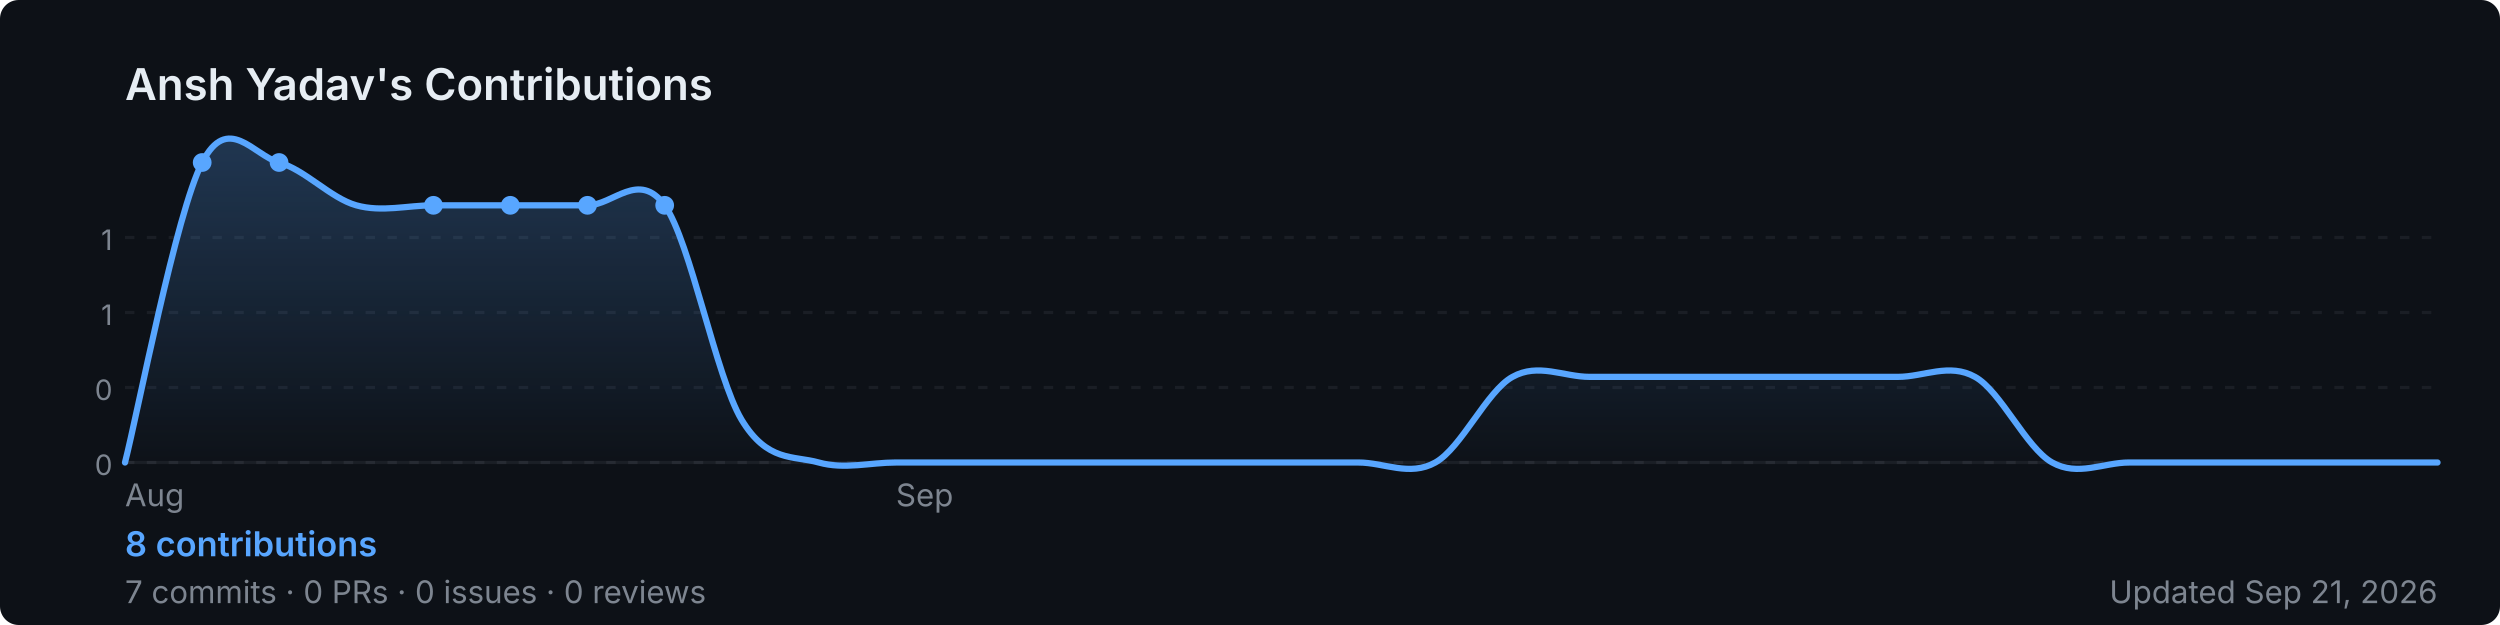
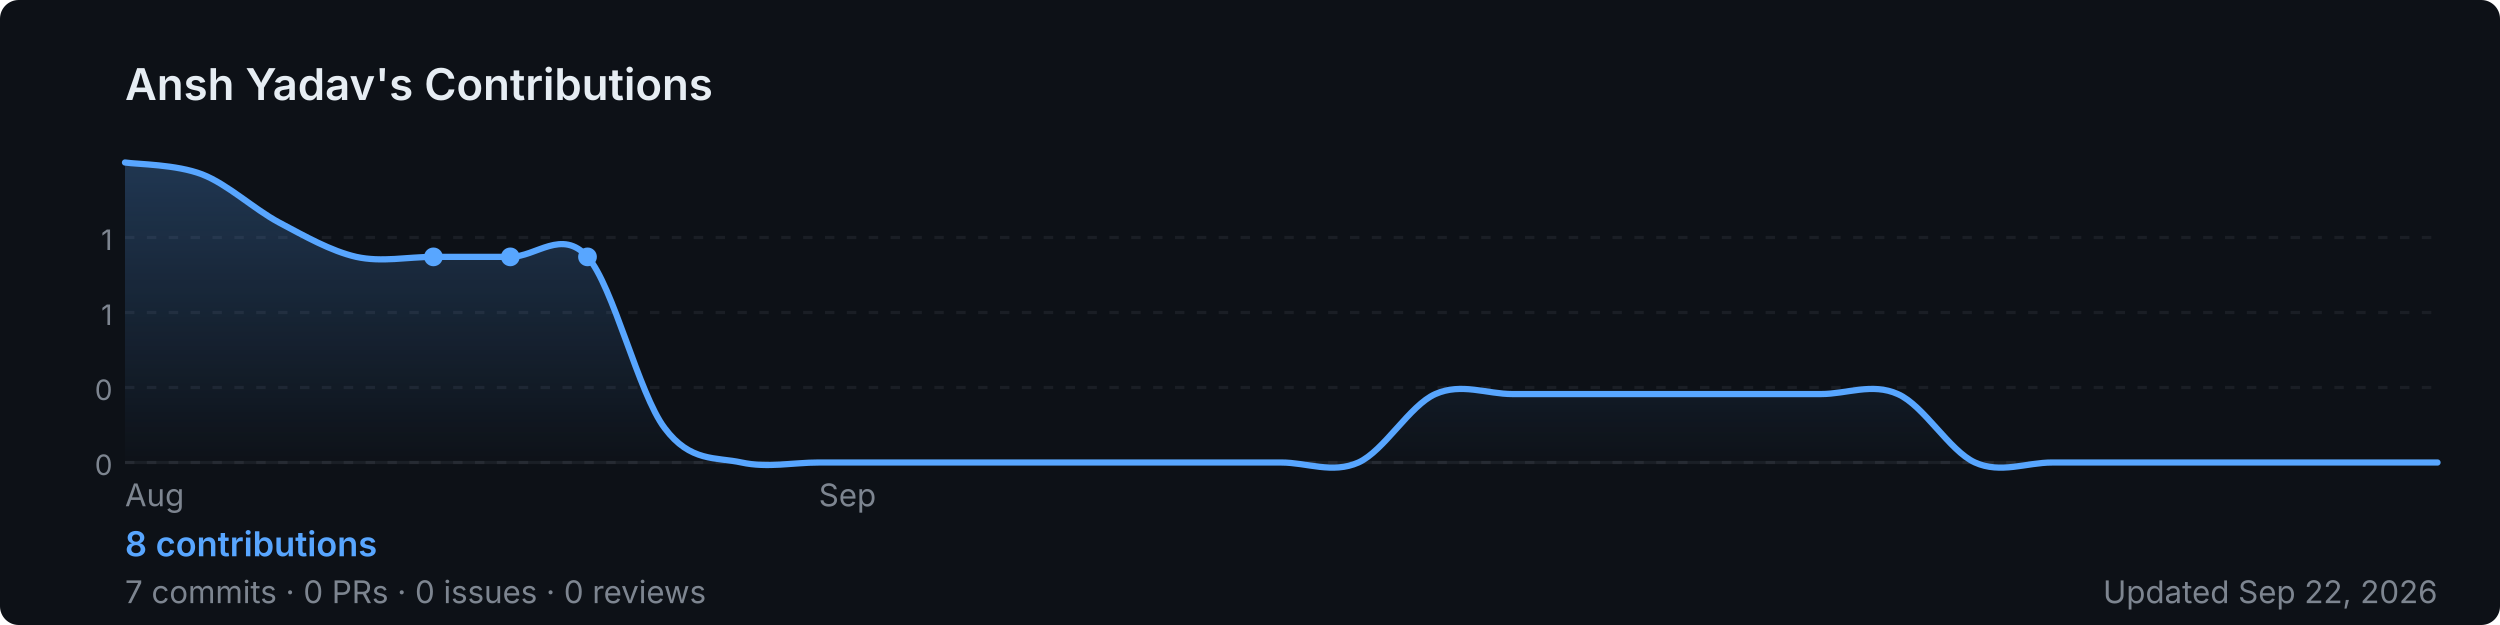
<svg xmlns="http://www.w3.org/2000/svg" width="800" height="200" viewBox="0 0 800 200" role="img" aria-label="Ansh Yadav's GitHub contribution graph">
  <defs>
-     <linearGradient id="area-kbwcc" x1="0" y1="0" x2="0" y2="1">
+     <linearGradient id="area-qeuo0" x1="0" y1="0" x2="0" y2="1">
      <stop offset="0%" stop-color="rgba(88,166,255,0.25)" />
      <stop offset="100%" stop-color="rgba(88,166,255,0)" />
    </linearGradient>
  </defs>
  <rect width="800" height="200" rx="6" fill="#0d1117" />
  <text x="40" y="32" font-size="14" font-weight="600" fill="#e6edf3" font-family="-apple-system,BlinkMacSystemFont,'Segoe UI',sans-serif">
    Ansh Yadav's Contributions
  </text>
  <line x1="40" y1="76.0" x2="780" y2="76.0" stroke="rgba(240,246,252,0.06)" stroke-width="1" stroke-dasharray="3,4" />
  <text x="36" y="80.0" font-size="9" fill="#7d8590" font-family="-apple-system,BlinkMacSystemFont,'Segoe UI',sans-serif" text-anchor="end">1</text>
  <line x1="40" y1="100.0" x2="780" y2="100.0" stroke="rgba(240,246,252,0.06)" stroke-width="1" stroke-dasharray="3,4" />
  <text x="36" y="104.0" font-size="9" fill="#7d8590" font-family="-apple-system,BlinkMacSystemFont,'Segoe UI',sans-serif" text-anchor="end">1</text>
  <line x1="40" y1="124.0" x2="780" y2="124.0" stroke="rgba(240,246,252,0.06)" stroke-width="1" stroke-dasharray="3,4" />
  <text x="36" y="128.0" font-size="9" fill="#7d8590" font-family="-apple-system,BlinkMacSystemFont,'Segoe UI',sans-serif" text-anchor="end">0</text>
  <line x1="40" y1="148.0" x2="780" y2="148.0" stroke="rgba(240,246,252,0.06)" stroke-width="1" stroke-dasharray="3,4" />
  <text x="36" y="152.0" font-size="9" fill="#7d8590" font-family="-apple-system,BlinkMacSystemFont,'Segoe UI',sans-serif" text-anchor="end">0</text>
  <line x1="40" y1="148" x2="780" y2="148" stroke="rgba(240,246,252,0.06)" stroke-width="1" />
-   <path d="M 40.0,148.0 C 44.1,132.0 56.4,68.0 64.7,52.0 C 72.9,36.0 81.1,49.7 89.3,52.0 C 97.6,54.3 105.8,63.4 114.0,65.7 C 122.2,68.0 130.4,65.7 138.7,65.7 C 146.9,65.7 155.1,65.7 163.3,65.7 C 171.6,65.7 179.8,65.7 188.0,65.7 C 196.2,65.7 204.4,54.3 212.7,65.7 C 220.9,77.1 229.1,120.6 237.3,134.3 C 245.6,148.0 253.8,145.7 262.0,148.0 C 270.2,150.3 278.4,148.0 286.7,148.0 C 294.9,148.0 303.1,148.0 311.3,148.0 C 319.6,148.0 327.8,148.0 336.0,148.0 C 344.2,148.0 352.4,148.0 360.7,148.0 C 368.9,148.0 377.1,148.0 385.3,148.0 C 393.6,148.0 401.8,148.0 410.0,148.0 C 418.2,148.0 426.4,148.0 434.7,148.0 C 442.9,148.0 451.1,152.6 459.3,148.0 C 467.6,143.4 475.8,125.1 484.0,120.6 C 492.2,116.0 500.4,120.6 508.7,120.6 C 516.9,120.6 525.1,120.6 533.3,120.6 C 541.6,120.6 549.8,120.6 558.0,120.6 C 566.2,120.6 574.4,120.6 582.7,120.6 C 590.9,120.6 599.1,120.6 607.3,120.6 C 615.6,120.6 623.8,116.0 632.0,120.6 C 640.2,125.1 648.4,143.4 656.7,148.0 C 664.9,152.6 673.1,148.0 681.3,148.0 C 689.6,148.0 697.8,148.0 706.0,148.0 C 714.2,148.0 722.4,148.0 730.7,148.0 C 738.9,148.0 747.1,148.0 755.3,148.0 C 763.6,148.0 775.9,148.0 780.0,148.0 L 780.0,148 L 40.0,148 Z" fill="url(#area-kbwcc)" />
-   <path d="M 40.0,148.0 C 44.1,132.0 56.4,68.0 64.7,52.0 C 72.9,36.0 81.1,49.7 89.3,52.0 C 97.6,54.3 105.8,63.4 114.0,65.7 C 122.2,68.0 130.4,65.7 138.7,65.7 C 146.9,65.7 155.1,65.7 163.3,65.7 C 171.6,65.7 179.8,65.7 188.0,65.7 C 196.2,65.7 204.4,54.3 212.7,65.7 C 220.9,77.1 229.1,120.6 237.3,134.3 C 245.6,148.0 253.8,145.7 262.0,148.0 C 270.2,150.3 278.4,148.0 286.7,148.0 C 294.9,148.0 303.1,148.0 311.3,148.0 C 319.6,148.0 327.8,148.0 336.0,148.0 C 344.2,148.0 352.4,148.0 360.7,148.0 C 368.9,148.0 377.1,148.0 385.3,148.0 C 393.6,148.0 401.8,148.0 410.0,148.0 C 418.2,148.0 426.4,148.0 434.7,148.0 C 442.9,148.0 451.1,152.6 459.3,148.0 C 467.6,143.4 475.8,125.1 484.0,120.6 C 492.2,116.0 500.4,120.6 508.7,120.6 C 516.9,120.6 525.1,120.6 533.3,120.6 C 541.6,120.6 549.8,120.6 558.0,120.6 C 566.2,120.6 574.4,120.6 582.7,120.6 C 590.9,120.6 599.1,120.6 607.3,120.6 C 615.6,120.6 623.8,116.0 632.0,120.6 C 640.2,125.1 648.4,143.4 656.7,148.0 C 664.9,152.6 673.1,148.0 681.3,148.0 C 689.6,148.0 697.8,148.0 706.0,148.0 C 714.2,148.0 722.4,148.0 730.7,148.0 C 738.9,148.0 747.1,148.0 755.3,148.0 C 763.6,148.0 775.9,148.0 780.0,148.0" fill="none" stroke="#58a6ff" stroke-width="2" stroke-linejoin="round" stroke-linecap="round" />
-   <circle cx="138.7" cy="65.7" r="3" fill="#58a6ff">
+   <path d="M 40.0,52.0 C 44.1,52.6 56.4,52.6 64.7,55.8 C 72.9,59.0 81.1,66.8 89.3,71.2 C 97.6,75.6 105.8,80.3 114.0,82.2 C 122.2,84.0 130.4,82.2 138.7,82.2 C 146.9,82.2 155.1,82.2 163.3,82.2 C 171.6,82.2 179.8,73.0 188.0,82.2 C 196.2,91.3 204.4,126.1 212.7,137.0 C 220.9,148.0 229.1,146.2 237.3,148.0 C 245.6,149.8 253.8,148.0 262.0,148.0 C 270.2,148.0 278.4,148.0 286.7,148.0 C 294.9,148.0 303.1,148.0 311.3,148.0 C 319.6,148.0 327.8,148.0 336.0,148.0 C 344.2,148.0 352.4,148.0 360.7,148.0 C 368.9,148.0 377.1,148.0 385.3,148.0 C 393.6,148.0 401.8,148.0 410.0,148.0 C 418.2,148.0 426.4,151.7 434.7,148.0 C 442.9,144.3 451.1,129.7 459.3,126.1 C 467.6,122.4 475.8,126.1 484.0,126.1 C 492.2,126.1 500.4,126.1 508.7,126.1 C 516.9,126.1 525.1,126.1 533.3,126.1 C 541.6,126.1 549.8,126.1 558.0,126.1 C 566.2,126.1 574.4,126.1 582.7,126.1 C 590.9,126.1 599.1,122.4 607.3,126.1 C 615.6,129.7 623.8,144.3 632.0,148.0 C 640.2,151.7 648.4,148.0 656.7,148.0 C 664.9,148.0 673.1,148.0 681.3,148.0 C 689.6,148.0 697.8,148.0 706.0,148.0 C 714.2,148.0 722.4,148.0 730.7,148.0 C 738.9,148.0 747.1,148.0 755.3,148.0 C 763.6,148.0 775.9,148.0 780.0,148.0 L 780.0,148 L 40.0,148 Z" fill="url(#area-qeuo0)" />
+   <path d="M 40.0,52.0 C 44.1,52.6 56.4,52.6 64.7,55.8 C 72.9,59.0 81.1,66.8 89.3,71.2 C 97.6,75.6 105.8,80.3 114.0,82.2 C 122.2,84.0 130.4,82.2 138.7,82.2 C 146.9,82.2 155.1,82.2 163.3,82.2 C 171.6,82.2 179.8,73.0 188.0,82.2 C 196.2,91.3 204.4,126.1 212.7,137.0 C 220.9,148.0 229.1,146.2 237.3,148.0 C 245.6,149.8 253.8,148.0 262.0,148.0 C 270.2,148.0 278.4,148.0 286.7,148.0 C 294.9,148.0 303.1,148.0 311.3,148.0 C 319.6,148.0 327.8,148.0 336.0,148.0 C 344.2,148.0 352.4,148.0 360.7,148.0 C 368.9,148.0 377.1,148.0 385.3,148.0 C 393.6,148.0 401.8,148.0 410.0,148.0 C 418.2,148.0 426.4,151.7 434.7,148.0 C 442.9,144.3 451.1,129.7 459.3,126.1 C 467.6,122.4 475.8,126.1 484.0,126.1 C 492.2,126.1 500.4,126.1 508.7,126.1 C 516.9,126.1 525.1,126.1 533.3,126.1 C 541.6,126.1 549.8,126.1 558.0,126.1 C 566.2,126.1 574.4,126.1 582.7,126.1 C 590.9,126.1 599.1,122.4 607.3,126.1 C 615.6,129.7 623.8,144.3 632.0,148.0 C 640.2,151.7 648.4,148.0 656.7,148.0 C 664.9,148.0 673.1,148.0 681.3,148.0 C 689.6,148.0 697.8,148.0 706.0,148.0 C 714.2,148.0 722.4,148.0 730.7,148.0 C 738.9,148.0 747.1,148.0 755.3,148.0 C 763.6,148.0 775.9,148.0 780.0,148.0" fill="none" stroke="#58a6ff" stroke-width="2" stroke-linejoin="round" stroke-linecap="round" />
+   <circle cx="138.7" cy="82.2" r="3" fill="#58a6ff">
    </circle>
-   <circle cx="163.3" cy="65.7" r="3" fill="#58a6ff">
+   <circle cx="163.3" cy="82.2" r="3" fill="#58a6ff">
    </circle>
-   <circle cx="64.7" cy="52.0" r="3" fill="#58a6ff">
-     </circle>
-   <circle cx="89.3" cy="52.0" r="3" fill="#58a6ff">
-     </circle>
-   <circle cx="188.0" cy="65.7" r="3" fill="#58a6ff">
-     </circle>
-   <circle cx="212.7" cy="65.7" r="3" fill="#58a6ff">
+   <circle cx="188.0" cy="82.2" r="3" fill="#58a6ff">
    </circle>
  <text x="40.0" y="162" font-size="10" fill="#7d8590" font-family="-apple-system,BlinkMacSystemFont,'Segoe UI',sans-serif">Aug</text>
-   <text x="286.7" y="162" font-size="10" fill="#7d8590" font-family="-apple-system,BlinkMacSystemFont,'Segoe UI',sans-serif">Sep</text>
+   <text x="262.0" y="162" font-size="10" fill="#7d8590" font-family="-apple-system,BlinkMacSystemFont,'Segoe UI',sans-serif">Sep</text>
  <text x="40" y="178" font-size="11" font-weight="600" fill="#58a6ff" font-family="-apple-system,BlinkMacSystemFont,'Segoe UI',sans-serif">
    8 contributions
  </text>
  <text x="40" y="193" font-size="10" fill="#7d8590" font-family="-apple-system,BlinkMacSystemFont,'Segoe UI',sans-serif">
    7 commits · 0 PRs · 0 issues · 0 reviews
  </text>
  <text x="780" y="193" font-size="10" fill="#7d8590" text-anchor="end" font-family="-apple-system,BlinkMacSystemFont,'Segoe UI',sans-serif">
-     Updated Sep 21, 2026
+     Updated Sep 22, 2026
  </text>
</svg>
